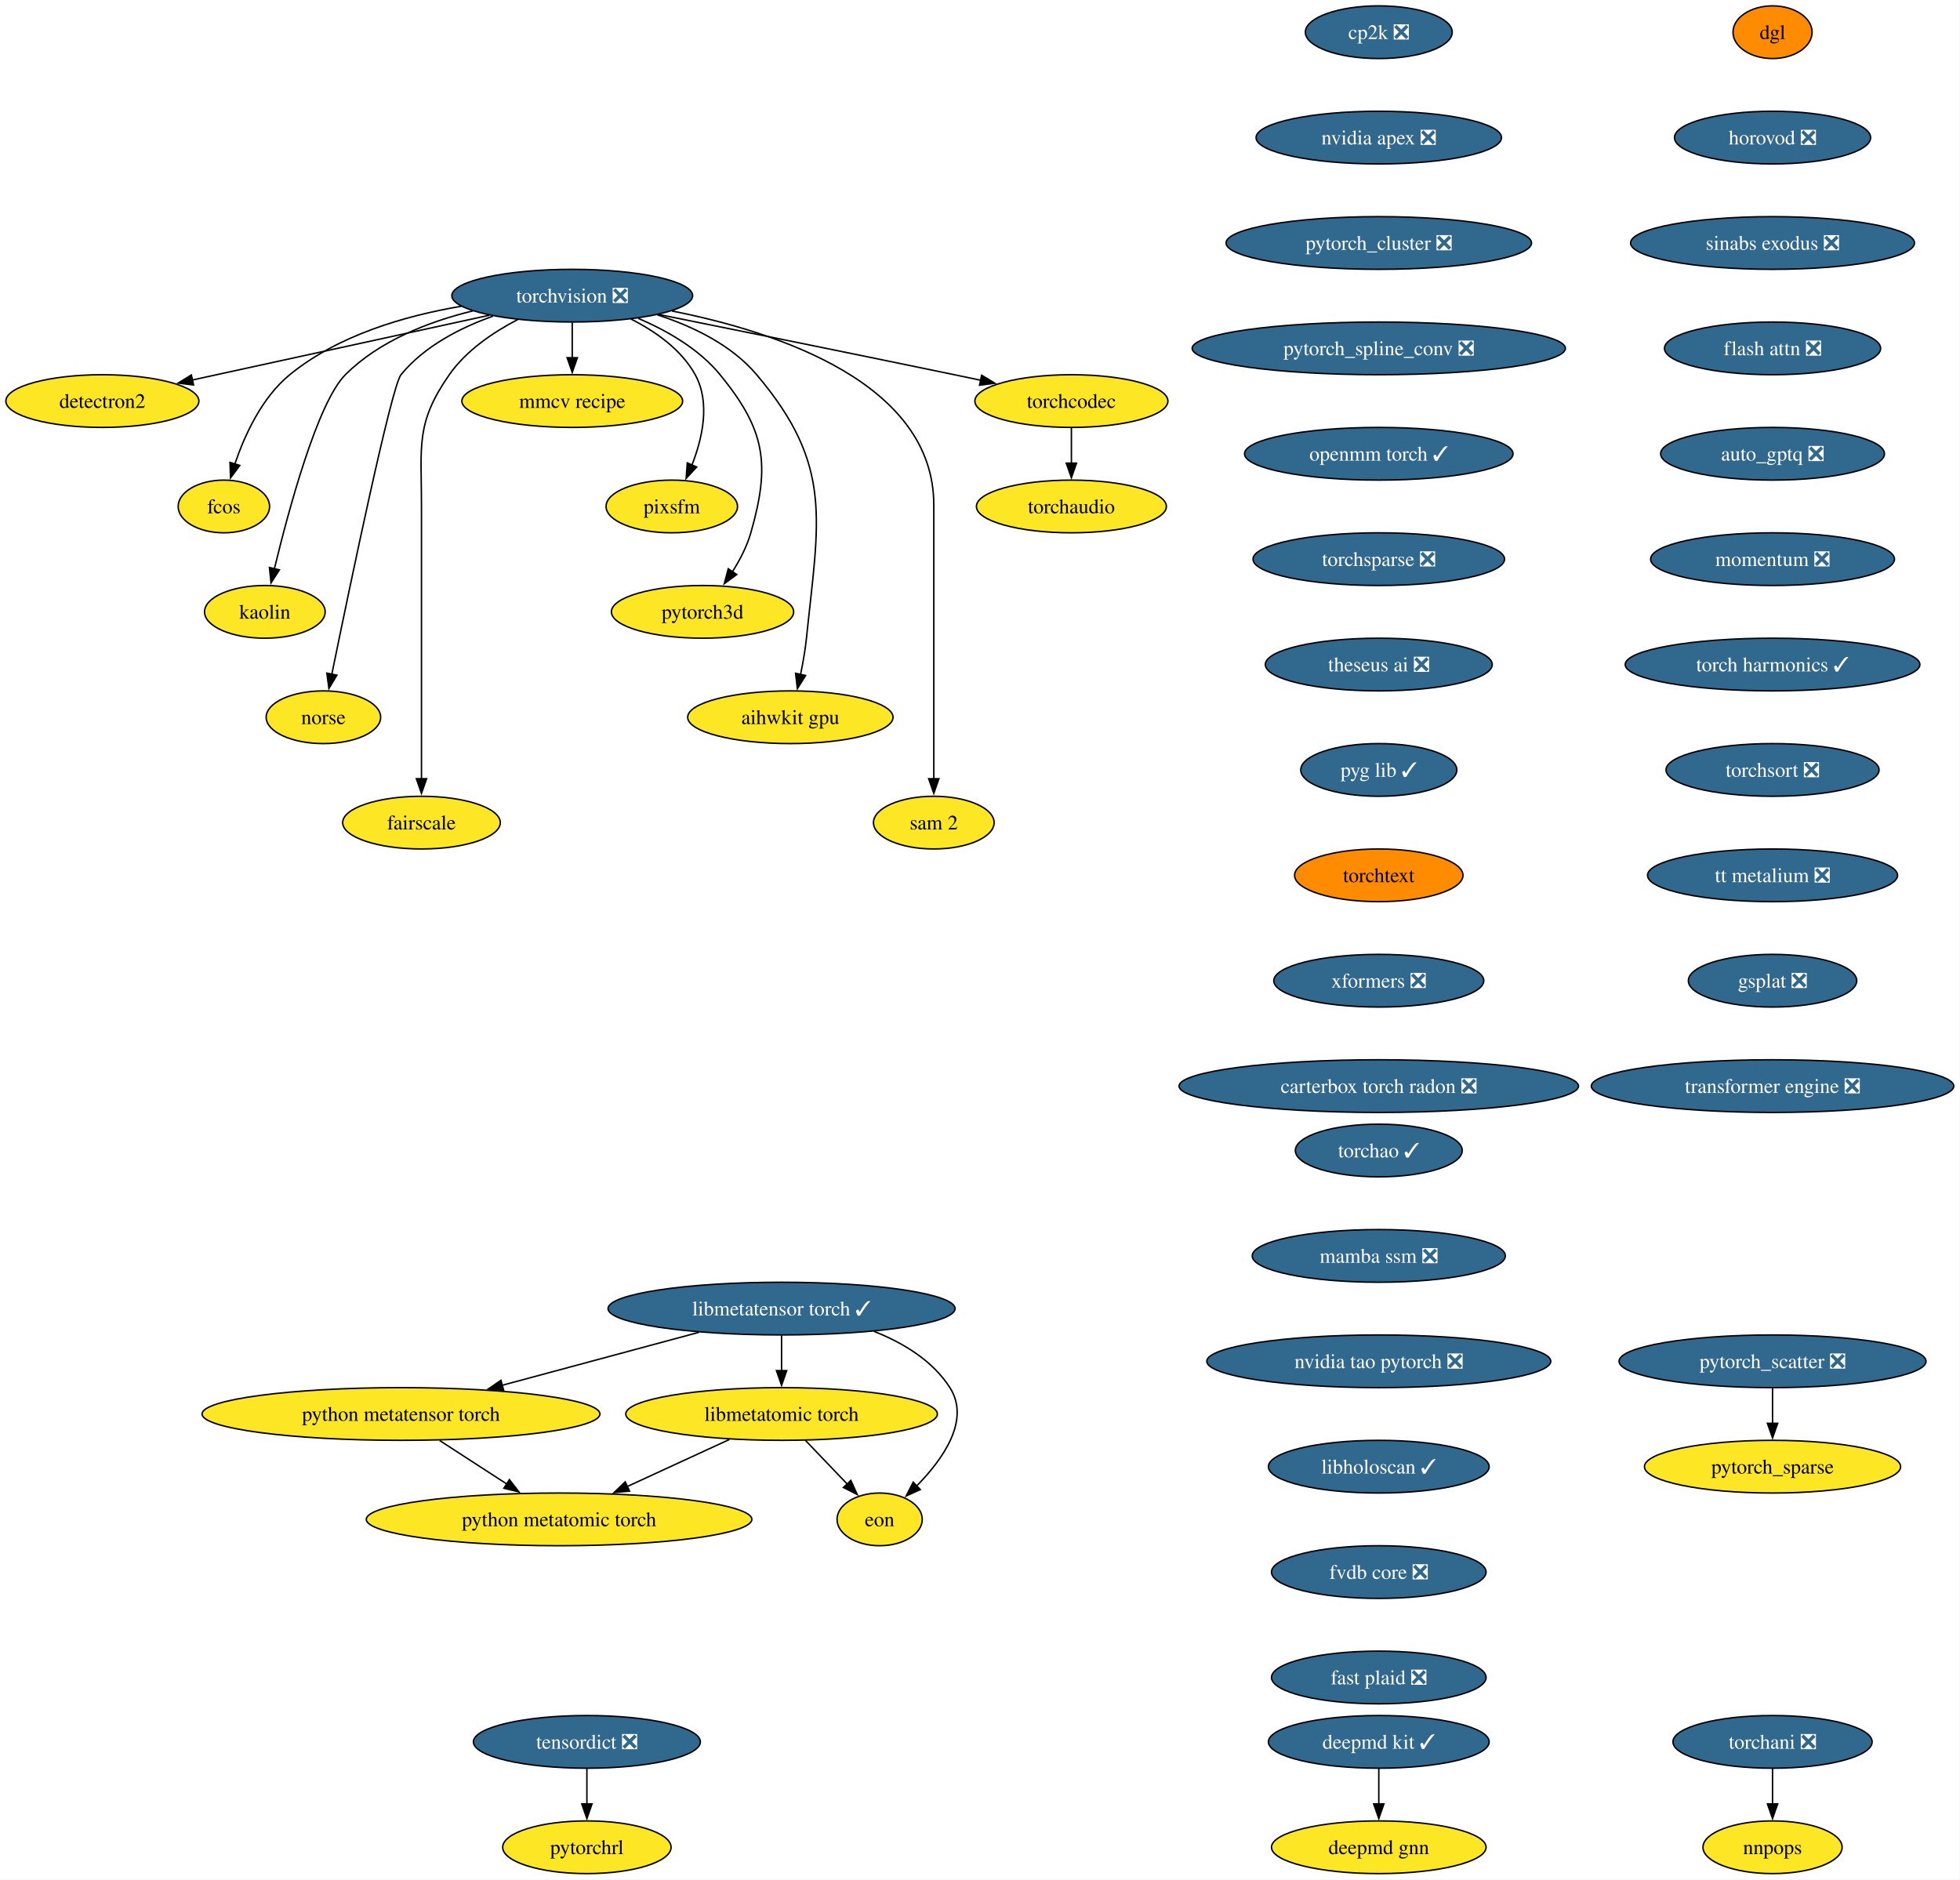
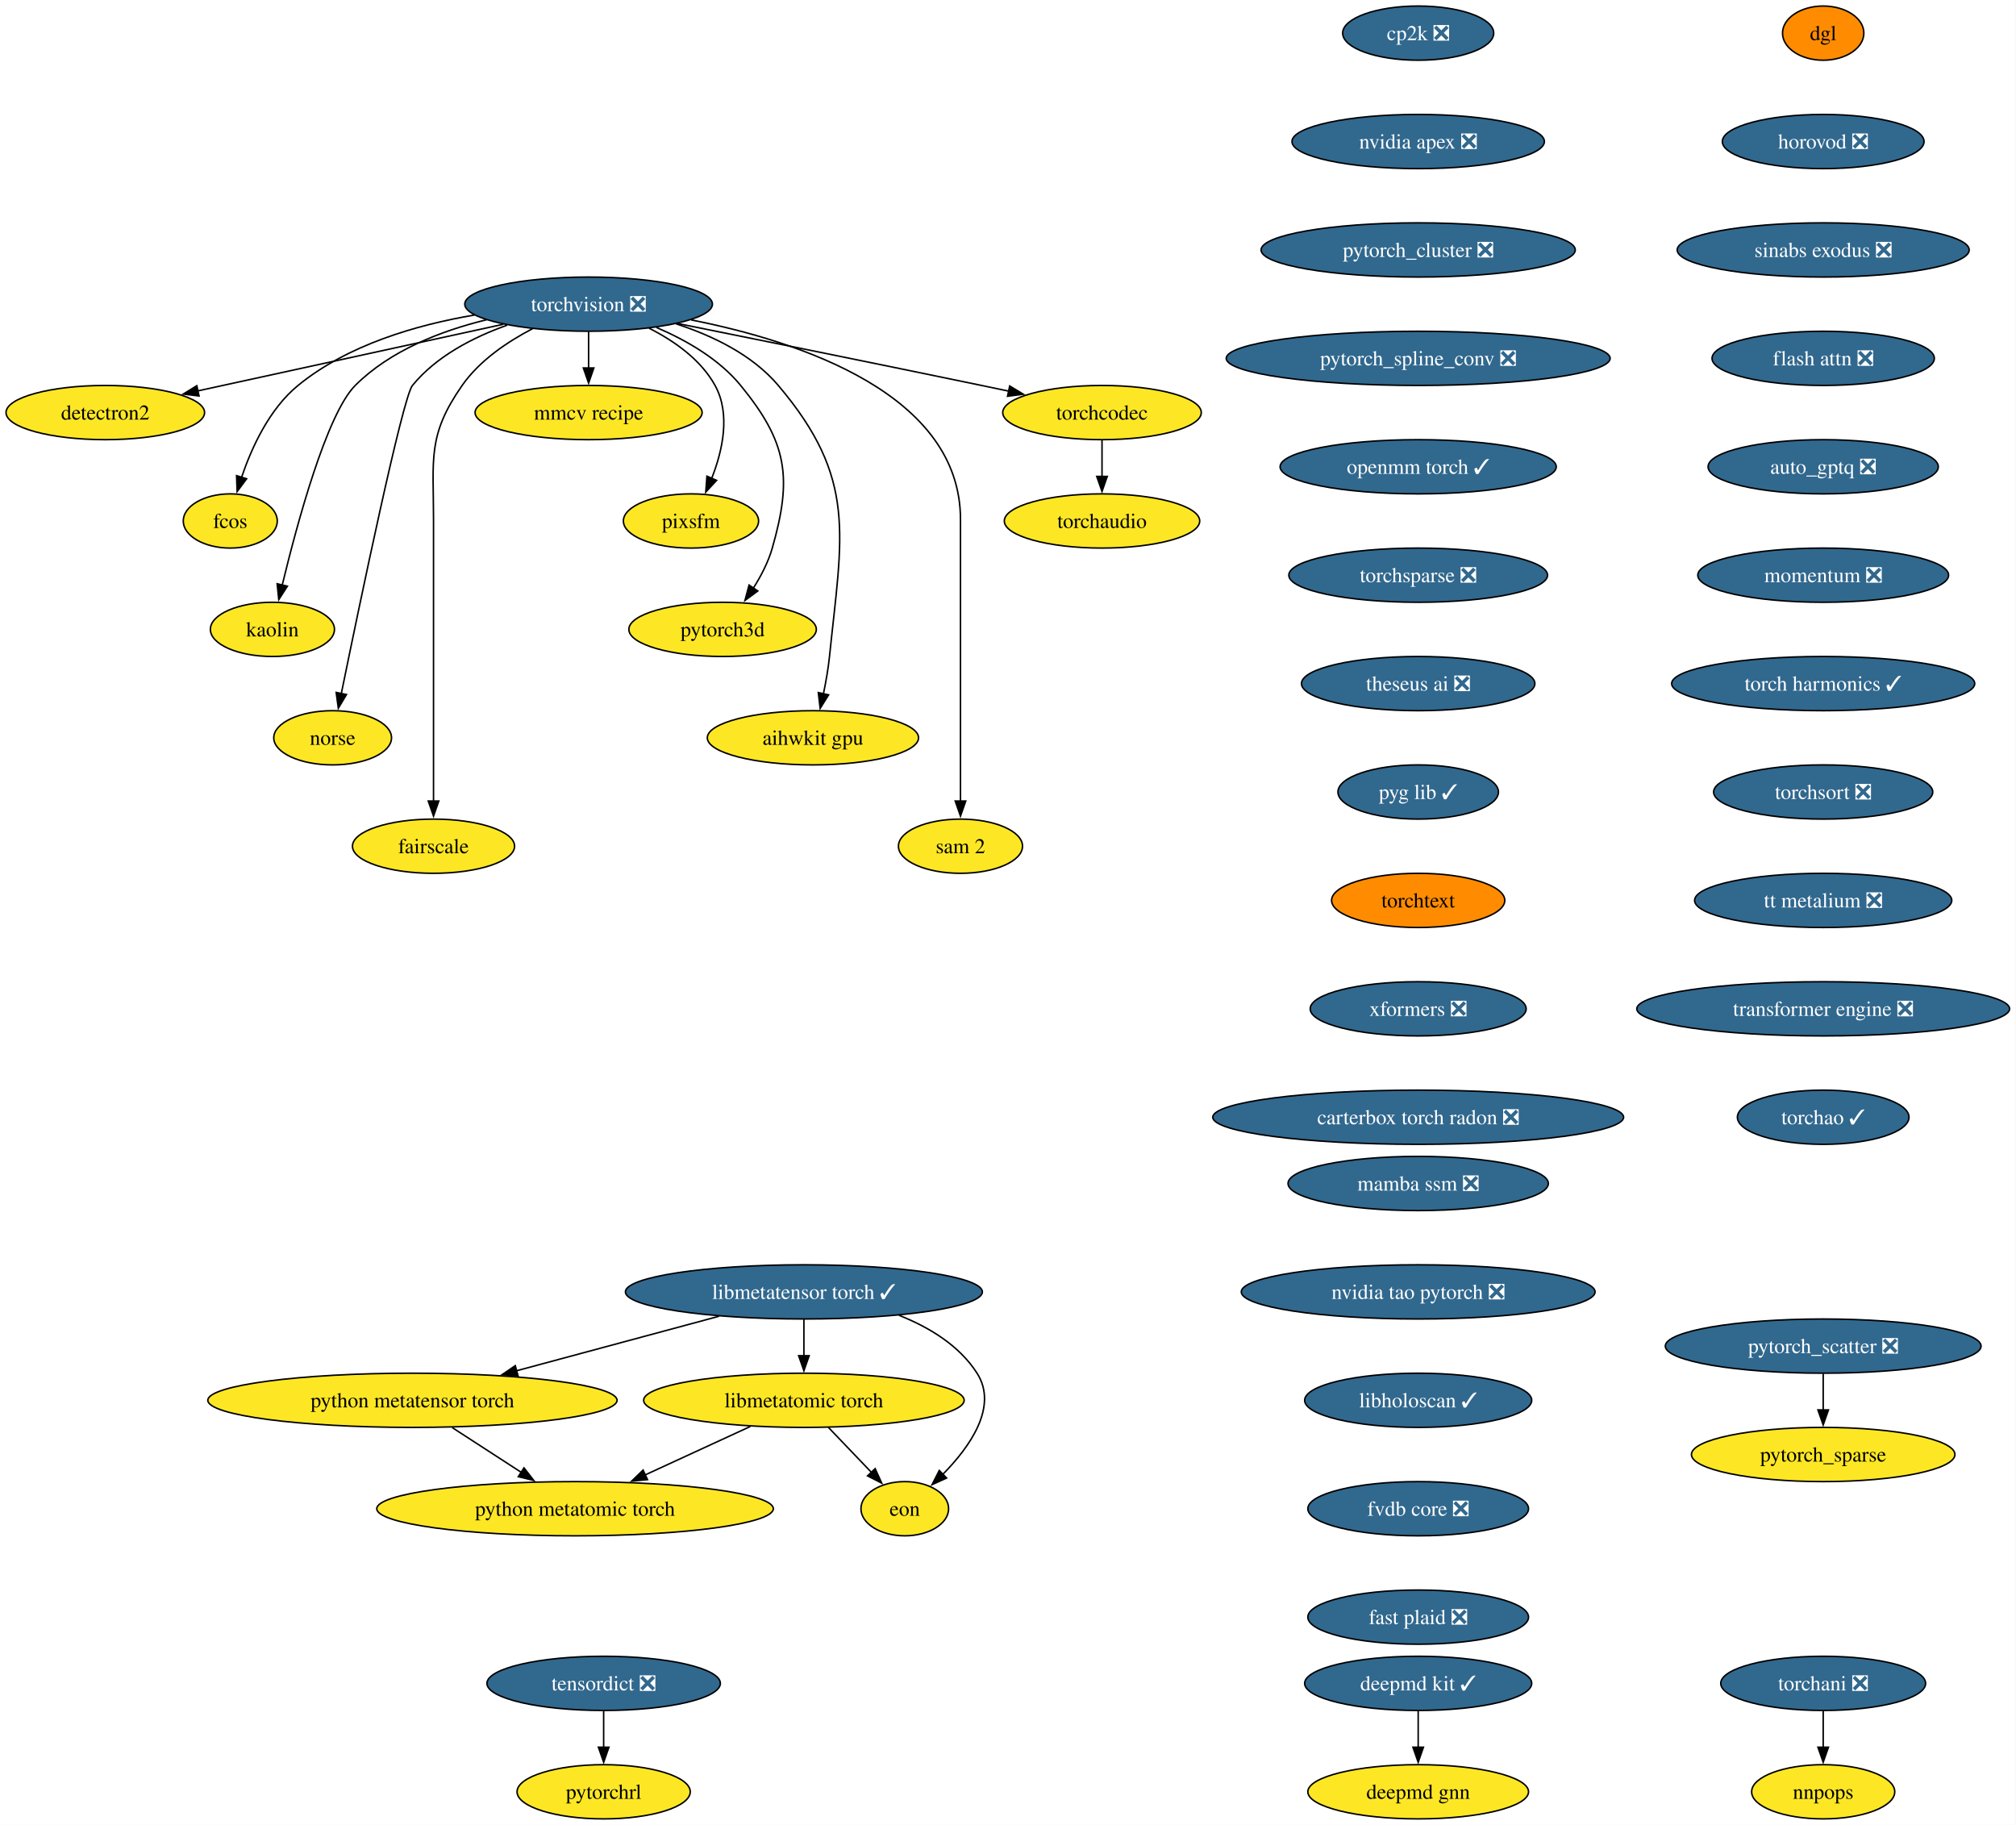
- <svg xmlns="http://www.w3.org/2000/svg" xmlns:xlink="http://www.w3.org/1999/xlink" width="1339pt" height="1284pt" viewBox="0.00 0.00 1339.00 1284.00">
-   <g id="graph0" class="graph" transform="scale(1 1) rotate(0) translate(4 1280)">
-     <polygon fill="white" stroke="none" points="-4,4 -4,-1280 1334.75,-1280 1334.75,4 -4,4" />
+ <svg xmlns="http://www.w3.org/2000/svg" xmlns:xlink="http://www.w3.org/1999/xlink" width="1339pt" height="1212pt" viewBox="0.00 0.00 1339.00 1212.00">
+   <g id="graph0" class="graph" transform="scale(1 1) rotate(0) translate(4 1208)">
+     <polygon fill="white" stroke="none" points="-4,4 -4,-1208 1334.75,-1208 1334.75,4 -4,4" />
    <g id="node1" class="node">
      <g id="a_node1">
        <a xlink:href="https://github.com/conda-forge/torchvision-feedstock/pull/157" xlink:title="torchvision ❎">
-           <ellipse fill="#31688e" stroke="black" cx="386.94" cy="-1078" rx="82.25" ry="18" />
-           <text xml:space="preserve" text-anchor="middle" x="386.94" y="-1073.33" font-family="Times,serif" font-size="14.00" fill="white">torchvision ❎</text>
+           <ellipse fill="#31688e" stroke="black" cx="386.94" cy="-1006" rx="82.25" ry="18" />
+           <text xml:space="preserve" text-anchor="middle" x="386.94" y="-1001.33" font-family="Times,serif" font-size="14.00" fill="white">torchvision ❎</text>
        </a>
      </g>
    </g>
    <g id="node2" class="node">
      <g id="a_node2">
        <a xlink:href="https://github.com/conda-forge/detectron2-feedstock" xlink:title="detectron2">
-           <ellipse fill="#fde725" stroke="black" cx="65.94" cy="-1006" rx="65.94" ry="18" />
-           <text xml:space="preserve" text-anchor="middle" x="65.94" y="-1001.33" font-family="Times,serif" font-size="14.00">detectron2</text>
+           <ellipse fill="#fde725" stroke="black" cx="65.94" cy="-934" rx="65.94" ry="18" />
+           <text xml:space="preserve" text-anchor="middle" x="65.94" y="-929.33" font-family="Times,serif" font-size="14.00">detectron2</text>
        </a>
      </g>
    </g>
    <g id="edge1" class="edge">
-       <path fill="none" stroke="black" d="M330.29,-1064.65C273.31,-1052.22 185.72,-1033.12 127.16,-1020.35" />
-       <polygon fill="black" stroke="black" points="128.21,-1017 117.7,-1018.29 126.72,-1023.84 128.21,-1017" />
+       <path fill="none" stroke="black" d="M330.29,-992.65C273.31,-980.22 185.72,-961.12 127.16,-948.35" />
+       <polygon fill="black" stroke="black" points="128.21,-945 117.7,-946.29 126.72,-951.84 128.21,-945" />
    </g>
    <g id="node3" class="node">
      <g id="a_node3">
        <a xlink:href="https://github.com/conda-forge/fcos-feedstock" xlink:title="fcos">
-           <ellipse fill="#fde725" stroke="black" cx="148.94" cy="-934" rx="31.22" ry="18" />
-           <text xml:space="preserve" text-anchor="middle" x="148.94" y="-929.33" font-family="Times,serif" font-size="14.00">fcos</text>
+           <ellipse fill="#fde725" stroke="black" cx="148.94" cy="-862" rx="31.22" ry="18" />
+           <text xml:space="preserve" text-anchor="middle" x="148.94" y="-857.33" font-family="Times,serif" font-size="14.00">fcos</text>
        </a>
      </g>
    </g>
    <g id="edge2" class="edge">
-       <path fill="none" stroke="black" d="M311.11,-1070.77C272.5,-1064.23 226.89,-1050.94 193.94,-1024 174.89,-1008.43 163.12,-982.72 156.42,-962.93" />
-       <polygon fill="black" stroke="black" points="159.81,-962.03 153.5,-953.52 153.13,-964.11 159.81,-962.03" />
+       <path fill="none" stroke="black" d="M311.11,-998.77C272.5,-992.23 226.89,-978.94 193.94,-952 174.89,-936.43 163.12,-910.72 156.42,-890.93" />
+       <polygon fill="black" stroke="black" points="159.81,-890.03 153.5,-881.52 153.13,-892.11 159.81,-890.03" />
    </g>
    <g id="node4" class="node">
      <g id="a_node4">
        <a xlink:href="https://github.com/conda-forge/kaolin-feedstock" xlink:title="kaolin">
-           <ellipse fill="#fde725" stroke="black" cx="176.94" cy="-862" rx="41.21" ry="18" />
-           <text xml:space="preserve" text-anchor="middle" x="176.94" y="-857.33" font-family="Times,serif" font-size="14.00">kaolin</text>
+           <ellipse fill="#fde725" stroke="black" cx="176.94" cy="-790" rx="41.21" ry="18" />
+           <text xml:space="preserve" text-anchor="middle" x="176.94" y="-785.33" font-family="Times,serif" font-size="14.00">kaolin</text>
        </a>
      </g>
    </g>
    <g id="edge3" class="edge">
-       <path fill="none" stroke="black" d="M319.11,-1067.62C288.98,-1060.29 255.16,-1047.23 231.94,-1024 213.03,-1005.08 193.34,-932.34 183.45,-891.41" />
-       <polygon fill="black" stroke="black" points="186.88,-890.69 181.16,-881.77 180.07,-892.31 186.88,-890.69" />
+       <path fill="none" stroke="black" d="M319.11,-995.62C288.98,-988.29 255.16,-975.23 231.94,-952 213.03,-933.08 193.34,-860.34 183.45,-819.41" />
+       <polygon fill="black" stroke="black" points="186.88,-818.69 181.16,-809.77 180.07,-820.31 186.88,-818.69" />
    </g>
    <g id="node5" class="node">
      <g id="a_node5">
        <a xlink:href="https://github.com/conda-forge/norse-feedstock" xlink:title="norse">
-           <ellipse fill="#fde725" stroke="black" cx="216.94" cy="-790" rx="39.11" ry="18" />
-           <text xml:space="preserve" text-anchor="middle" x="216.94" y="-785.33" font-family="Times,serif" font-size="14.00">norse</text>
+           <ellipse fill="#fde725" stroke="black" cx="216.94" cy="-718" rx="39.11" ry="18" />
+           <text xml:space="preserve" text-anchor="middle" x="216.94" y="-713.33" font-family="Times,serif" font-size="14.00">norse</text>
        </a>
      </g>
    </g>
    <g id="edge4" class="edge">
-       <path fill="none" stroke="black" d="M332.82,-1064.03C310.32,-1056.02 285.8,-1043.43 269.94,-1024 263.41,-1016 234.94,-879.35 222.64,-819.12" />
-       <polygon fill="black" stroke="black" points="226.13,-818.74 220.71,-809.64 219.28,-820.14 226.13,-818.74" />
+       <path fill="none" stroke="black" d="M332.82,-992.03C310.32,-984.02 285.8,-971.43 269.94,-952 263.41,-944 234.94,-807.35 222.64,-747.12" />
+       <polygon fill="black" stroke="black" points="226.13,-746.74 220.71,-737.64 219.28,-748.14 226.13,-746.74" />
    </g>
    <g id="node6" class="node">
      <g id="a_node6">
        <a xlink:href="https://github.com/conda-forge/fairscale-feedstock" xlink:title="fairscale">
-           <ellipse fill="#fde725" stroke="black" cx="283.94" cy="-718" rx="53.84" ry="18" />
-           <text xml:space="preserve" text-anchor="middle" x="283.94" y="-713.33" font-family="Times,serif" font-size="14.00">fairscale</text>
+           <ellipse fill="#fde725" stroke="black" cx="283.94" cy="-646" rx="53.84" ry="18" />
+           <text xml:space="preserve" text-anchor="middle" x="283.94" y="-641.33" font-family="Times,serif" font-size="14.00">fairscale</text>
        </a>
      </g>
    </g>
    <g id="edge5" class="edge">
-       <path fill="none" stroke="black" d="M349.75,-1061.73C333.02,-1053.04 314.48,-1040.55 302.94,-1024 279.8,-990.83 283.94,-975.45 283.94,-935 283.94,-935 283.94,-935 283.94,-861 283.94,-821.74 283.94,-776.38 283.94,-747.69" />
-       <polygon fill="black" stroke="black" points="287.44,-748 283.94,-738 280.44,-748 287.44,-748" />
+       <path fill="none" stroke="black" d="M349.75,-989.73C333.02,-981.04 314.48,-968.55 302.94,-952 279.8,-918.83 283.94,-903.45 283.94,-863 283.94,-863 283.94,-863 283.94,-789 283.94,-749.74 283.94,-704.38 283.94,-675.69" />
+       <polygon fill="black" stroke="black" points="287.44,-676 283.94,-666 280.44,-676 287.44,-676" />
    </g>
    <g id="node7" class="node">
      <g id="a_node7">
        <a xlink:href="https://github.com/conda-forge/mmcv-recipe-feedstock" xlink:title="mmcv recipe">
-           <ellipse fill="#fde725" stroke="black" cx="386.94" cy="-1006" rx="75.41" ry="18" />
-           <text xml:space="preserve" text-anchor="middle" x="386.94" y="-1001.33" font-family="Times,serif" font-size="14.00">mmcv recipe</text>
+           <ellipse fill="#fde725" stroke="black" cx="386.94" cy="-934" rx="75.41" ry="18" />
+           <text xml:space="preserve" text-anchor="middle" x="386.94" y="-929.33" font-family="Times,serif" font-size="14.00">mmcv recipe</text>
        </a>
      </g>
    </g>
    <g id="edge6" class="edge">
-       <path fill="none" stroke="black" d="M386.94,-1059.7C386.94,-1052.41 386.94,-1043.73 386.94,-1035.54" />
-       <polygon fill="black" stroke="black" points="390.44,-1035.62 386.94,-1025.62 383.44,-1035.62 390.44,-1035.62" />
+       <path fill="none" stroke="black" d="M386.94,-987.7C386.94,-980.41 386.94,-971.73 386.94,-963.54" />
+       <polygon fill="black" stroke="black" points="390.44,-963.62 386.94,-953.62 383.44,-963.62 390.44,-963.62" />
    </g>
    <g id="node8" class="node">
      <g id="a_node8">
        <a xlink:href="https://github.com/conda-forge/pixsfm-feedstock" xlink:title="pixsfm">
-           <ellipse fill="#fde725" stroke="black" cx="454.94" cy="-934" rx="44.9" ry="18" />
-           <text xml:space="preserve" text-anchor="middle" x="454.94" y="-929.33" font-family="Times,serif" font-size="14.00">pixsfm</text>
+           <ellipse fill="#fde725" stroke="black" cx="454.94" cy="-862" rx="44.9" ry="18" />
+           <text xml:space="preserve" text-anchor="middle" x="454.94" y="-857.33" font-family="Times,serif" font-size="14.00">pixsfm</text>
        </a>
      </g>
    </g>
    <g id="edge7" class="edge">
-       <path fill="none" stroke="black" d="M427.04,-1062.06C443.75,-1053.61 461.45,-1041.21 470.94,-1024 481.41,-1005.01 475.92,-980.61 468.65,-962.16" />
-       <polygon fill="black" stroke="black" points="471.95,-960.96 464.75,-953.19 465.53,-963.76 471.95,-960.96" />
+       <path fill="none" stroke="black" d="M427.04,-990.06C443.75,-981.61 461.45,-969.21 470.94,-952 481.41,-933.01 475.92,-908.61 468.65,-890.16" />
+       <polygon fill="black" stroke="black" points="471.95,-888.96 464.75,-881.19 465.53,-891.76 471.95,-888.96" />
    </g>
    <g id="node9" class="node">
      <g id="a_node9">
        <a xlink:href="https://github.com/conda-forge/pytorch3d-feedstock" xlink:title="pytorch3d">
-           <ellipse fill="#fde725" stroke="black" cx="475.94" cy="-862" rx="62.26" ry="18" />
-           <text xml:space="preserve" text-anchor="middle" x="475.94" y="-857.33" font-family="Times,serif" font-size="14.00">pytorch3d</text>
+           <ellipse fill="#fde725" stroke="black" cx="475.94" cy="-790" rx="62.26" ry="18" />
+           <text xml:space="preserve" text-anchor="middle" x="475.94" y="-785.33" font-family="Times,serif" font-size="14.00">pytorch3d</text>
        </a>
      </g>
    </g>
    <g id="edge8" class="edge">
-       <path fill="none" stroke="black" d="M431.98,-1062.52C451.67,-1054.11 473.52,-1041.63 487.94,-1024 518.9,-986.15 522.38,-963.02 508.94,-916 506.27,-906.66 501.43,-897.37 496.26,-889.24" />
-       <polygon fill="black" stroke="black" points="499.31,-887.49 490.78,-881.21 493.53,-891.44 499.31,-887.49" />
+       <path fill="none" stroke="black" d="M431.98,-990.52C451.67,-982.11 473.52,-969.63 487.94,-952 518.9,-914.15 522.38,-891.02 508.94,-844 506.27,-834.66 501.43,-825.37 496.26,-817.24" />
+       <polygon fill="black" stroke="black" points="499.31,-815.49 490.78,-809.21 493.53,-819.44 499.31,-815.49" />
    </g>
    <g id="node10" class="node">
      <g id="a_node10">
        <a xlink:href="https://github.com/conda-forge/aihwkit-gpu-feedstock" xlink:title="aihwkit gpu">
-           <ellipse fill="#fde725" stroke="black" cx="535.94" cy="-790" rx="70.15" ry="18" />
-           <text xml:space="preserve" text-anchor="middle" x="535.94" y="-785.33" font-family="Times,serif" font-size="14.00">aihwkit gpu</text>
+           <ellipse fill="#fde725" stroke="black" cx="535.94" cy="-718" rx="70.15" ry="18" />
+           <text xml:space="preserve" text-anchor="middle" x="535.94" y="-713.33" font-family="Times,serif" font-size="14.00">aihwkit gpu</text>
        </a>
      </g>
    </g>
    <g id="edge9" class="edge">
-       <path fill="none" stroke="black" d="M445.07,-1064.92C469.27,-1057.08 495.69,-1044.38 512.94,-1024 565.53,-961.85 555.26,-924.99 546.94,-844 546.1,-835.83 544.55,-827.07 542.88,-819.07" />
-       <polygon fill="black" stroke="black" points="546.34,-818.51 540.74,-809.52 539.51,-820.05 546.34,-818.51" />
+       <path fill="none" stroke="black" d="M445.07,-992.92C469.27,-985.08 495.69,-972.38 512.94,-952 565.53,-889.85 555.26,-852.99 546.94,-772 546.1,-763.83 544.55,-755.07 542.88,-747.07" />
+       <polygon fill="black" stroke="black" points="546.34,-746.51 540.74,-737.52 539.51,-748.05 546.34,-746.51" />
    </g>
    <g id="node11" class="node">
      <g id="a_node11">
        <a xlink:href="https://github.com/conda-forge/sam-2-feedstock" xlink:title="sam 2">
-           <ellipse fill="#fde725" stroke="black" cx="633.94" cy="-718" rx="41.21" ry="18" />
-           <text xml:space="preserve" text-anchor="middle" x="633.94" y="-713.33" font-family="Times,serif" font-size="14.00">sam 2</text>
+           <ellipse fill="#fde725" stroke="black" cx="633.94" cy="-646" rx="41.21" ry="18" />
+           <text xml:space="preserve" text-anchor="middle" x="633.94" y="-641.33" font-family="Times,serif" font-size="14.00">sam 2</text>
        </a>
      </g>
    </g>
    <g id="edge10" class="edge">
-       <path fill="none" stroke="black" d="M455.09,-1067.53C528.2,-1053.07 633.94,-1017.85 633.94,-935 633.94,-935 633.94,-935 633.94,-861 633.94,-821.74 633.94,-776.38 633.94,-747.69" />
-       <polygon fill="black" stroke="black" points="637.44,-748 633.94,-738 630.44,-748 637.44,-748" />
+       <path fill="none" stroke="black" d="M455.09,-995.53C528.2,-981.07 633.94,-945.85 633.94,-863 633.94,-863 633.94,-863 633.94,-789 633.94,-749.74 633.94,-704.38 633.94,-675.69" />
+       <polygon fill="black" stroke="black" points="637.44,-676 633.94,-666 630.44,-676 637.44,-676" />
    </g>
    <g id="node12" class="node">
      <g id="a_node12">
        <a xlink:href="https://github.com/conda-forge/torchcodec-feedstock" xlink:title="torchcodec">
-           <ellipse fill="#fde725" stroke="black" cx="727.94" cy="-1006" rx="65.94" ry="18" />
-           <text xml:space="preserve" text-anchor="middle" x="727.94" y="-1001.33" font-family="Times,serif" font-size="14.00">torchcodec</text>
+           <ellipse fill="#fde725" stroke="black" cx="727.94" cy="-934" rx="65.94" ry="18" />
+           <text xml:space="preserve" text-anchor="middle" x="727.94" y="-929.33" font-family="Times,serif" font-size="14.00">torchcodec</text>
        </a>
      </g>
    </g>
    <g id="edge11" class="edge">
-       <path fill="none" stroke="black" d="M446.06,-1065.15C498.98,-1054.51 578.68,-1038.39 647.94,-1024 653.85,-1022.77 660,-1021.48 666.15,-1020.19" />
-       <polygon fill="black" stroke="black" points="666.63,-1023.66 675.69,-1018.17 665.18,-1016.82 666.63,-1023.66" />
+       <path fill="none" stroke="black" d="M446.06,-993.15C498.98,-982.51 578.68,-966.39 647.94,-952 653.85,-950.77 660,-949.48 666.15,-948.19" />
+       <polygon fill="black" stroke="black" points="666.63,-951.66 675.69,-946.17 665.18,-944.82 666.63,-951.66" />
    </g>
    <g id="node13" class="node">
      <g id="a_node13">
        <a xlink:href="https://github.com/conda-forge/torchaudio-feedstock" xlink:title="torchaudio">
-           <ellipse fill="#fde725" stroke="black" cx="727.94" cy="-934" rx="64.89" ry="18" />
-           <text xml:space="preserve" text-anchor="middle" x="727.94" y="-929.33" font-family="Times,serif" font-size="14.00">torchaudio</text>
+           <ellipse fill="#fde725" stroke="black" cx="727.94" cy="-862" rx="64.89" ry="18" />
+           <text xml:space="preserve" text-anchor="middle" x="727.94" y="-857.33" font-family="Times,serif" font-size="14.00">torchaudio</text>
        </a>
      </g>
    </g>
    <g id="edge12" class="edge">
-       <path fill="none" stroke="black" d="M727.94,-987.7C727.94,-980.41 727.94,-971.73 727.94,-963.54" />
-       <polygon fill="black" stroke="black" points="731.44,-963.62 727.94,-953.62 724.44,-963.62 731.44,-963.62" />
+       <path fill="none" stroke="black" d="M727.94,-915.7C727.94,-908.41 727.94,-899.73 727.94,-891.54" />
+       <polygon fill="black" stroke="black" points="731.44,-891.62 727.94,-881.62 724.44,-891.62 731.44,-891.62" />
    </g>
    <g id="node14" class="node">
      <g id="a_node14">
        <a xlink:href="https://github.com/conda-forge/cp2k-feedstock/pull/73" xlink:title="cp2k ❎">
-           <ellipse fill="#31688e" stroke="black" cx="937.94" cy="-1258" rx="50.16" ry="18" />
-           <text xml:space="preserve" text-anchor="middle" x="937.94" y="-1253.33" font-family="Times,serif" font-size="14.00" fill="white">cp2k ❎</text>
+           <ellipse fill="#31688e" stroke="black" cx="937.94" cy="-1186" rx="50.16" ry="18" />
+           <text xml:space="preserve" text-anchor="middle" x="937.94" y="-1181.33" font-family="Times,serif" font-size="14.00" fill="white">cp2k ❎</text>
        </a>
      </g>
    </g>
    <g id="node15" class="node">
      <g id="a_node15">
        <a xlink:href="https://github.com/conda-forge/nvidia-apex-feedstock/pull/67" xlink:title="nvidia apex ❎">
-           <ellipse fill="#31688e" stroke="black" cx="937.94" cy="-1186" rx="83.83" ry="18" />
-           <text xml:space="preserve" text-anchor="middle" x="937.94" y="-1181.33" font-family="Times,serif" font-size="14.00" fill="white">nvidia apex ❎</text>
+           <ellipse fill="#31688e" stroke="black" cx="937.94" cy="-1114" rx="83.83" ry="18" />
+           <text xml:space="preserve" text-anchor="middle" x="937.94" y="-1109.33" font-family="Times,serif" font-size="14.00" fill="white">nvidia apex ❎</text>
        </a>
      </g>
    </g>
    <g id="node18" class="node">
      <g id="a_node18">
        <a xlink:href="https://github.com/conda-forge/pytorch_cluster-feedstock/pull/68" xlink:title="pytorch_cluster ❎">
-           <ellipse fill="#31688e" stroke="black" cx="937.94" cy="-1114" rx="104.35" ry="18" />
-           <text xml:space="preserve" text-anchor="middle" x="937.94" y="-1109.33" font-family="Times,serif" font-size="14.00" fill="white">pytorch_cluster ❎</text>
+           <ellipse fill="#31688e" stroke="black" cx="937.94" cy="-1042" rx="104.35" ry="18" />
+           <text xml:space="preserve" text-anchor="middle" x="937.94" y="-1037.33" font-family="Times,serif" font-size="14.00" fill="white">pytorch_cluster ❎</text>
        </a>
      </g>
    </g>
    <g id="node16" class="node">
      <g id="a_node16">
        <a xlink:href="https://github.com/conda-forge/deepmd-kit-feedstock/pull/130" xlink:title="deepmd kit ✓">
          <ellipse fill="#31688e" stroke="black" cx="937.94" cy="-90" rx="75.41" ry="18" />
          <text xml:space="preserve" text-anchor="middle" x="937.94" y="-85.33" font-family="Times,serif" font-size="14.00" fill="white">deepmd kit ✓</text>
        </a>
      </g>
    </g>
    <g id="node17" class="node">
      <g id="a_node17">
        <a xlink:href="https://github.com/conda-forge/deepmd-gnn-feedstock" xlink:title="deepmd gnn">
          <ellipse fill="#fde725" stroke="black" cx="937.94" cy="-18" rx="73.3" ry="18" />
          <text xml:space="preserve" text-anchor="middle" x="937.94" y="-13.32" font-family="Times,serif" font-size="14.00">deepmd gnn</text>
        </a>
      </g>
    </g>
    <g id="edge14" class="edge">
      <path fill="none" stroke="black" d="M937.94,-71.7C937.94,-64.41 937.94,-55.73 937.94,-47.54" />
      <polygon fill="black" stroke="black" points="941.44,-47.62 937.94,-37.62 934.44,-47.62 941.44,-47.62" />
    </g>
    <g id="node19" class="node">
      <g id="a_node19">
        <a xlink:href="https://github.com/conda-forge/pytorch_spline_conv-feedstock/pull/50" xlink:title="pytorch_spline_conv ❎">
-           <ellipse fill="#31688e" stroke="black" cx="937.94" cy="-1042" rx="127.49" ry="18" />
-           <text xml:space="preserve" text-anchor="middle" x="937.94" y="-1037.33" font-family="Times,serif" font-size="14.00" fill="white">pytorch_spline_conv ❎</text>
+           <ellipse fill="#31688e" stroke="black" cx="937.94" cy="-970" rx="127.49" ry="18" />
+           <text xml:space="preserve" text-anchor="middle" x="937.94" y="-965.33" font-family="Times,serif" font-size="14.00" fill="white">pytorch_spline_conv ❎</text>
        </a>
      </g>
    </g>
    <g id="node22" class="node">
      <g id="a_node22">
        <a xlink:href="https://github.com/conda-forge/openmm-torch-feedstock/pull/75" xlink:title="openmm torch ✓">
-           <ellipse fill="#31688e" stroke="black" cx="937.94" cy="-970" rx="91.72" ry="18" />
-           <text xml:space="preserve" text-anchor="middle" x="937.94" y="-965.33" font-family="Times,serif" font-size="14.00" fill="white">openmm torch ✓</text>
+           <ellipse fill="#31688e" stroke="black" cx="937.94" cy="-898" rx="91.72" ry="18" />
+           <text xml:space="preserve" text-anchor="middle" x="937.94" y="-893.33" font-family="Times,serif" font-size="14.00" fill="white">openmm torch ✓</text>
        </a>
      </g>
    </g>
    <g id="node20" class="node">
      <g id="a_node20">
        <a xlink:href="https://github.com/conda-forge/pytorch_scatter-feedstock/pull/87" xlink:title="pytorch_scatter ❎">
-           <ellipse fill="#31688e" stroke="black" cx="1206.94" cy="-350" rx="104.87" ry="18" />
-           <text xml:space="preserve" text-anchor="middle" x="1206.94" y="-345.32" font-family="Times,serif" font-size="14.00" fill="white">pytorch_scatter ❎</text>
+           <ellipse fill="#31688e" stroke="black" cx="1206.94" cy="-314" rx="104.87" ry="18" />
+           <text xml:space="preserve" text-anchor="middle" x="1206.94" y="-309.32" font-family="Times,serif" font-size="14.00" fill="white">pytorch_scatter ❎</text>
        </a>
      </g>
    </g>
    <g id="node21" class="node">
      <g id="a_node21">
        <a xlink:href="https://github.com/conda-forge/pytorch_sparse-feedstock" xlink:title="pytorch_sparse">
-           <ellipse fill="#fde725" stroke="black" cx="1206.94" cy="-278" rx="87.51" ry="18" />
-           <text xml:space="preserve" text-anchor="middle" x="1206.94" y="-273.32" font-family="Times,serif" font-size="14.00">pytorch_sparse</text>
+           <ellipse fill="#fde725" stroke="black" cx="1206.94" cy="-242" rx="87.51" ry="18" />
+           <text xml:space="preserve" text-anchor="middle" x="1206.94" y="-237.32" font-family="Times,serif" font-size="14.00">pytorch_sparse</text>
        </a>
      </g>
    </g>
    <g id="edge17" class="edge">
-       <path fill="none" stroke="black" d="M1206.94,-331.7C1206.94,-324.41 1206.94,-315.73 1206.94,-307.54" />
-       <polygon fill="black" stroke="black" points="1210.44,-307.62 1206.94,-297.62 1203.44,-307.62 1210.44,-307.62" />
+       <path fill="none" stroke="black" d="M1206.94,-295.7C1206.94,-288.41 1206.94,-279.73 1206.94,-271.54" />
+       <polygon fill="black" stroke="black" points="1210.44,-271.62 1206.94,-261.62 1203.44,-271.62 1210.44,-271.62" />
    </g>
    <g id="node25" class="node">
      <g id="a_node25">
        <a xlink:href="https://github.com/conda-forge/torchsparse-feedstock/pull/47" xlink:title="torchsparse ❎">
-           <ellipse fill="#31688e" stroke="black" cx="937.94" cy="-898" rx="85.93" ry="18" />
-           <text xml:space="preserve" text-anchor="middle" x="937.94" y="-893.33" font-family="Times,serif" font-size="14.00" fill="white">torchsparse ❎</text>
+           <ellipse fill="#31688e" stroke="black" cx="937.94" cy="-826" rx="85.93" ry="18" />
+           <text xml:space="preserve" text-anchor="middle" x="937.94" y="-821.33" font-family="Times,serif" font-size="14.00" fill="white">torchsparse ❎</text>
        </a>
      </g>
    </g>
    <g id="node23" class="node">
      <g id="a_node23">
        <a xlink:href="https://github.com/conda-forge/torchani-feedstock/pull/62" xlink:title="torchani ❎">
          <ellipse fill="#31688e" stroke="black" cx="1206.94" cy="-90" rx="68.04" ry="18" />
          <text xml:space="preserve" text-anchor="middle" x="1206.94" y="-85.33" font-family="Times,serif" font-size="14.00" fill="white">torchani ❎</text>
        </a>
      </g>
    </g>
    <g id="node24" class="node">
      <g id="a_node24">
        <a xlink:href="https://github.com/conda-forge/nnpops-feedstock" xlink:title="nnpops">
          <ellipse fill="#fde725" stroke="black" cx="1206.94" cy="-18" rx="47.53" ry="18" />
          <text xml:space="preserve" text-anchor="middle" x="1206.94" y="-13.32" font-family="Times,serif" font-size="14.00">nnpops</text>
        </a>
      </g>
    </g>
    <g id="edge19" class="edge">
      <path fill="none" stroke="black" d="M1206.94,-71.7C1206.94,-64.41 1206.94,-55.73 1206.94,-47.54" />
      <polygon fill="black" stroke="black" points="1210.44,-47.62 1206.94,-37.62 1203.44,-47.62 1210.44,-47.62" />
    </g>
    <g id="node26" class="node">
      <g id="a_node26">
        <a xlink:href="https://github.com/conda-forge/theseus-ai-feedstock/pull/34" xlink:title="theseus ai ❎">
-           <ellipse fill="#31688e" stroke="black" cx="937.94" cy="-826" rx="77.52" ry="18" />
-           <text xml:space="preserve" text-anchor="middle" x="937.94" y="-821.33" font-family="Times,serif" font-size="14.00" fill="white">theseus ai ❎</text>
+           <ellipse fill="#31688e" stroke="black" cx="937.94" cy="-754" rx="77.52" ry="18" />
+           <text xml:space="preserve" text-anchor="middle" x="937.94" y="-749.33" font-family="Times,serif" font-size="14.00" fill="white">theseus ai ❎</text>
        </a>
      </g>
    </g>
    <g id="node27" class="node">
      <g id="a_node27">
        <a xlink:href="https://github.com/conda-forge/pyg-lib-feedstock/pull/50" xlink:title="pyg lib ✓">
-           <ellipse fill="#31688e" stroke="black" cx="937.94" cy="-754" rx="53.31" ry="18" />
-           <text xml:space="preserve" text-anchor="middle" x="937.94" y="-749.33" font-family="Times,serif" font-size="14.00" fill="white">pyg lib ✓</text>
+           <ellipse fill="#31688e" stroke="black" cx="937.94" cy="-682" rx="53.31" ry="18" />
+           <text xml:space="preserve" text-anchor="middle" x="937.94" y="-677.33" font-family="Times,serif" font-size="14.00" fill="white">pyg lib ✓</text>
        </a>
      </g>
    </g>
    <g id="node28" class="node">
      <g id="a_node28">
        <a xlink:href="https://github.com/conda-forge/torchtext-feedstock" xlink:title="torchtext">
-           <ellipse fill="#ff8c00" stroke="black" cx="937.94" cy="-682" rx="57.52" ry="18" />
-           <text xml:space="preserve" text-anchor="middle" x="937.94" y="-677.33" font-family="Times,serif" font-size="14.00">torchtext</text>
+           <ellipse fill="#ff8c00" stroke="black" cx="937.94" cy="-610" rx="57.52" ry="18" />
+           <text xml:space="preserve" text-anchor="middle" x="937.94" y="-605.33" font-family="Times,serif" font-size="14.00">torchtext</text>
        </a>
      </g>
    </g>
    <g id="node29" class="node">
      <g id="a_node29">
        <a xlink:href="https://github.com/conda-forge/xformers-feedstock/pull/72" xlink:title="xformers ❎">
-           <ellipse fill="#31688e" stroke="black" cx="937.94" cy="-610" rx="71.73" ry="18" />
-           <text xml:space="preserve" text-anchor="middle" x="937.94" y="-605.33" font-family="Times,serif" font-size="14.00" fill="white">xformers ❎</text>
+           <ellipse fill="#31688e" stroke="black" cx="937.94" cy="-538" rx="71.73" ry="18" />
+           <text xml:space="preserve" text-anchor="middle" x="937.94" y="-533.33" font-family="Times,serif" font-size="14.00" fill="white">xformers ❎</text>
        </a>
      </g>
    </g>
    <g id="node30" class="node">
      <g id="a_node30">
        <a xlink:href="https://github.com/conda-forge/carterbox-torch-radon-feedstock/pull/28" xlink:title="carterbox torch radon ❎">
-           <ellipse fill="#31688e" stroke="black" cx="937.94" cy="-538" rx="136.44" ry="18" />
-           <text xml:space="preserve" text-anchor="middle" x="937.94" y="-533.33" font-family="Times,serif" font-size="14.00" fill="white">carterbox torch radon ❎</text>
+           <ellipse fill="#31688e" stroke="black" cx="937.94" cy="-466" rx="136.44" ry="18" />
+           <text xml:space="preserve" text-anchor="middle" x="937.94" y="-461.32" font-family="Times,serif" font-size="14.00" fill="white">carterbox torch radon ❎</text>
        </a>
      </g>
    </g>
    <g id="node31" class="node">
      <g id="a_node31">
        <a xlink:href="https://github.com/conda-forge/tensordict-feedstock/pull/45" xlink:title="tensordict ❎">
          <ellipse fill="#31688e" stroke="black" cx="396.94" cy="-90" rx="77.52" ry="18" />
          <text xml:space="preserve" text-anchor="middle" x="396.94" y="-85.33" font-family="Times,serif" font-size="14.00" fill="white">tensordict ❎</text>
        </a>
      </g>
    </g>
    <g id="node32" class="node">
      <g id="a_node32">
        <a xlink:href="https://github.com/conda-forge/pytorchrl-feedstock" xlink:title="pytorchrl">
          <ellipse fill="#fde725" stroke="black" cx="396.94" cy="-18" rx="57.52" ry="18" />
          <text xml:space="preserve" text-anchor="middle" x="396.94" y="-13.32" font-family="Times,serif" font-size="14.00">pytorchrl</text>
        </a>
      </g>
    </g>
    <g id="edge26" class="edge">
      <path fill="none" stroke="black" d="M396.94,-71.7C396.94,-64.41 396.94,-55.73 396.94,-47.54" />
      <polygon fill="black" stroke="black" points="400.44,-47.62 396.94,-37.62 393.44,-47.62 400.44,-47.62" />
    </g>
    <g id="node33" class="node">
      <g id="a_node33">
        <a xlink:href="https://github.com/conda-forge/dgl-feedstock" xlink:title="dgl">
-           <ellipse fill="#ff8c00" stroke="black" cx="1206.94" cy="-1258" rx="27.01" ry="18" />
-           <text xml:space="preserve" text-anchor="middle" x="1206.94" y="-1253.33" font-family="Times,serif" font-size="14.00">dgl</text>
+           <ellipse fill="#ff8c00" stroke="black" cx="1206.94" cy="-1186" rx="27.01" ry="18" />
+           <text xml:space="preserve" text-anchor="middle" x="1206.94" y="-1181.33" font-family="Times,serif" font-size="14.00">dgl</text>
        </a>
      </g>
    </g>
    <g id="node34" class="node">
      <g id="a_node34">
        <a xlink:href="https://github.com/conda-forge/horovod-feedstock/pull/45" xlink:title="horovod ❎">
-           <ellipse fill="#31688e" stroke="black" cx="1206.94" cy="-1186" rx="66.99" ry="18" />
-           <text xml:space="preserve" text-anchor="middle" x="1206.94" y="-1181.33" font-family="Times,serif" font-size="14.00" fill="white">horovod ❎</text>
+           <ellipse fill="#31688e" stroke="black" cx="1206.94" cy="-1114" rx="66.99" ry="18" />
+           <text xml:space="preserve" text-anchor="middle" x="1206.94" y="-1109.33" font-family="Times,serif" font-size="14.00" fill="white">horovod ❎</text>
        </a>
      </g>
    </g>
    <g id="node35" class="node">
      <g id="a_node35">
        <a xlink:href="https://github.com/conda-forge/sinabs-exodus-feedstock/pull/26" xlink:title="sinabs exodus ❎">
-           <ellipse fill="#31688e" stroke="black" cx="1206.94" cy="-1114" rx="96.98" ry="18" />
-           <text xml:space="preserve" text-anchor="middle" x="1206.94" y="-1109.33" font-family="Times,serif" font-size="14.00" fill="white">sinabs exodus ❎</text>
+           <ellipse fill="#31688e" stroke="black" cx="1206.94" cy="-1042" rx="96.98" ry="18" />
+           <text xml:space="preserve" text-anchor="middle" x="1206.94" y="-1037.33" font-family="Times,serif" font-size="14.00" fill="white">sinabs exodus ❎</text>
        </a>
      </g>
    </g>
    <g id="node36" class="node">
      <g id="a_node36">
        <a xlink:href="https://github.com/conda-forge/flash-attn-feedstock/pull/47" xlink:title="flash attn ❎">
-           <ellipse fill="#31688e" stroke="black" cx="1206.94" cy="-1042" rx="73.83" ry="18" />
-           <text xml:space="preserve" text-anchor="middle" x="1206.94" y="-1037.33" font-family="Times,serif" font-size="14.00" fill="white">flash attn ❎</text>
+           <ellipse fill="#31688e" stroke="black" cx="1206.94" cy="-970" rx="73.83" ry="18" />
+           <text xml:space="preserve" text-anchor="middle" x="1206.94" y="-965.33" font-family="Times,serif" font-size="14.00" fill="white">flash attn ❎</text>
        </a>
      </g>
    </g>
    <g id="node37" class="node">
      <g id="a_node37">
        <a xlink:href="https://github.com/conda-forge/auto_gptq-feedstock/pull/23" xlink:title="auto_gptq ❎">
-           <ellipse fill="#31688e" stroke="black" cx="1206.94" cy="-970" rx="76.46" ry="18" />
-           <text xml:space="preserve" text-anchor="middle" x="1206.94" y="-965.33" font-family="Times,serif" font-size="14.00" fill="white">auto_gptq ❎</text>
+           <ellipse fill="#31688e" stroke="black" cx="1206.94" cy="-898" rx="76.46" ry="18" />
+           <text xml:space="preserve" text-anchor="middle" x="1206.94" y="-893.33" font-family="Times,serif" font-size="14.00" fill="white">auto_gptq ❎</text>
        </a>
      </g>
    </g>
    <g id="node38" class="node">
      <g id="a_node38">
        <a xlink:href="https://github.com/conda-forge/momentum-feedstock/pull/297" xlink:title="momentum ❎">
-           <ellipse fill="#31688e" stroke="black" cx="1206.94" cy="-898" rx="83.3" ry="18" />
-           <text xml:space="preserve" text-anchor="middle" x="1206.94" y="-893.33" font-family="Times,serif" font-size="14.00" fill="white">momentum ❎</text>
+           <ellipse fill="#31688e" stroke="black" cx="1206.94" cy="-826" rx="83.3" ry="18" />
+           <text xml:space="preserve" text-anchor="middle" x="1206.94" y="-821.33" font-family="Times,serif" font-size="14.00" fill="white">momentum ❎</text>
        </a>
      </g>
    </g>
    <g id="node44" class="node">
      <g id="a_node44">
        <a xlink:href="https://github.com/conda-forge/torch-harmonics-feedstock/pull/26" xlink:title="torch harmonics ✓">
-           <ellipse fill="#31688e" stroke="black" cx="1206.94" cy="-826" rx="100.66" ry="18" />
-           <text xml:space="preserve" text-anchor="middle" x="1206.94" y="-821.33" font-family="Times,serif" font-size="14.00" fill="white">torch harmonics ✓</text>
+           <ellipse fill="#31688e" stroke="black" cx="1206.94" cy="-754" rx="100.66" ry="18" />
+           <text xml:space="preserve" text-anchor="middle" x="1206.94" y="-749.33" font-family="Times,serif" font-size="14.00" fill="white">torch harmonics ✓</text>
        </a>
      </g>
    </g>
    <g id="node39" class="node">
      <g id="a_node39">
        <a xlink:href="https://github.com/conda-forge/libmetatensor-torch-feedstock/pull/39" xlink:title="libmetatensor torch ✓">
-           <ellipse fill="#31688e" stroke="black" cx="529.94" cy="-386" rx="118.55" ry="18" />
-           <text xml:space="preserve" text-anchor="middle" x="529.94" y="-381.32" font-family="Times,serif" font-size="14.00" fill="white">libmetatensor torch ✓</text>
+           <ellipse fill="#31688e" stroke="black" cx="529.94" cy="-350" rx="118.55" ry="18" />
+           <text xml:space="preserve" text-anchor="middle" x="529.94" y="-345.32" font-family="Times,serif" font-size="14.00" fill="white">libmetatensor torch ✓</text>
        </a>
      </g>
    </g>
    <g id="node40" class="node">
      <g id="a_node40">
        <a xlink:href="https://github.com/conda-forge/python-metatensor-torch-feedstock" xlink:title="python metatensor torch">
-           <ellipse fill="#fde725" stroke="black" cx="269.94" cy="-314" rx="135.91" ry="18" />
-           <text xml:space="preserve" text-anchor="middle" x="269.94" y="-309.32" font-family="Times,serif" font-size="14.00">python metatensor torch</text>
+           <ellipse fill="#fde725" stroke="black" cx="269.94" cy="-278" rx="135.91" ry="18" />
+           <text xml:space="preserve" text-anchor="middle" x="269.94" y="-273.32" font-family="Times,serif" font-size="14.00">python metatensor torch</text>
        </a>
      </g>
    </g>
    <g id="edge32" class="edge">
-       <path fill="none" stroke="black" d="M473.52,-369.81C434.04,-359.18 381.05,-344.91 339.03,-333.6" />
-       <polygon fill="black" stroke="black" points="340.07,-330.26 329.51,-331.04 338.25,-337.02 340.07,-330.26" />
+       <path fill="none" stroke="black" d="M473.52,-333.81C434.04,-323.18 381.05,-308.91 339.03,-297.6" />
+       <polygon fill="black" stroke="black" points="340.07,-294.26 329.51,-295.04 338.25,-301.02 340.07,-294.26" />
    </g>
    <g id="node41" class="node">
      <g id="a_node41">
        <a xlink:href="https://github.com/conda-forge/libmetatomic-torch-feedstock" xlink:title="libmetatomic torch">
-           <ellipse fill="#fde725" stroke="black" cx="529.94" cy="-314" rx="106.45" ry="18" />
-           <text xml:space="preserve" text-anchor="middle" x="529.94" y="-309.32" font-family="Times,serif" font-size="14.00">libmetatomic torch</text>
+           <ellipse fill="#fde725" stroke="black" cx="529.94" cy="-278" rx="106.45" ry="18" />
+           <text xml:space="preserve" text-anchor="middle" x="529.94" y="-273.32" font-family="Times,serif" font-size="14.00">libmetatomic torch</text>
        </a>
      </g>
    </g>
    <g id="edge33" class="edge">
-       <path fill="none" stroke="black" d="M529.94,-367.7C529.94,-360.41 529.94,-351.73 529.94,-343.54" />
-       <polygon fill="black" stroke="black" points="533.44,-343.62 529.94,-333.62 526.44,-343.62 533.44,-343.62" />
+       <path fill="none" stroke="black" d="M529.94,-331.7C529.94,-324.41 529.94,-315.73 529.94,-307.54" />
+       <polygon fill="black" stroke="black" points="533.44,-307.62 529.94,-297.62 526.44,-307.62 533.44,-307.62" />
    </g>
    <g id="node42" class="node">
      <g id="a_node42">
        <a xlink:href="https://github.com/conda-forge/eon-feedstock" xlink:title="eon">
-           <ellipse fill="#fde725" stroke="black" cx="596.94" cy="-242" rx="29.11" ry="18" />
-           <text xml:space="preserve" text-anchor="middle" x="596.94" y="-237.32" font-family="Times,serif" font-size="14.00">eon</text>
+           <ellipse fill="#fde725" stroke="black" cx="596.94" cy="-206" rx="29.11" ry="18" />
+           <text xml:space="preserve" text-anchor="middle" x="596.94" y="-201.32" font-family="Times,serif" font-size="14.00">eon</text>
        </a>
      </g>
    </g>
    <g id="edge34" class="edge">
-       <path fill="none" stroke="black" d="M593.1,-370.45C613.15,-362.53 633.15,-350.42 644.94,-332 659.14,-309.82 640.21,-283.07 622.11,-264.72" />
-       <polygon fill="black" stroke="black" points="624.71,-262.37 615.06,-257.98 619.86,-267.42 624.71,-262.37" />
+       <path fill="none" stroke="black" d="M593.1,-334.45C613.15,-326.53 633.15,-314.42 644.94,-296 659.14,-273.82 640.21,-247.07 622.11,-228.72" />
+       <polygon fill="black" stroke="black" points="624.71,-226.37 615.06,-221.98 619.86,-231.42 624.71,-226.37" />
    </g>
    <g id="node43" class="node">
      <g id="a_node43">
        <a xlink:href="https://github.com/conda-forge/python-metatomic-torch-feedstock" xlink:title="python metatomic torch">
-           <ellipse fill="#fde725" stroke="black" cx="377.94" cy="-242" rx="131.7" ry="18" />
-           <text xml:space="preserve" text-anchor="middle" x="377.94" y="-237.32" font-family="Times,serif" font-size="14.00">python metatomic torch</text>
+           <ellipse fill="#fde725" stroke="black" cx="377.94" cy="-206" rx="131.7" ry="18" />
+           <text xml:space="preserve" text-anchor="middle" x="377.94" y="-201.32" font-family="Times,serif" font-size="14.00">python metatomic torch</text>
        </a>
      </g>
    </g>
    <g id="edge35" class="edge">
-       <path fill="none" stroke="black" d="M296.36,-295.88C310.19,-286.91 327.32,-275.81 342.31,-266.09" />
-       <polygon fill="black" stroke="black" points="344.03,-269.15 350.52,-260.77 340.23,-263.27 344.03,-269.15" />
+       <path fill="none" stroke="black" d="M296.36,-259.88C310.19,-250.91 327.32,-239.81 342.31,-230.09" />
+       <polygon fill="black" stroke="black" points="344.03,-233.15 350.52,-224.77 340.23,-227.27 344.03,-233.15" />
    </g>
    <g id="edge36" class="edge">
-       <path fill="none" stroke="black" d="M546.16,-296.05C554.78,-287.04 565.52,-275.83 574.89,-266.04" />
-       <polygon fill="black" stroke="black" points="577.26,-268.63 581.64,-258.98 572.2,-263.79 577.26,-268.63" />
+       <path fill="none" stroke="black" d="M546.16,-260.05C554.78,-251.04 565.52,-239.83 574.89,-230.04" />
+       <polygon fill="black" stroke="black" points="577.26,-232.63 581.64,-222.98 572.2,-227.79 577.26,-232.63" />
    </g>
    <g id="edge37" class="edge">
-       <path fill="none" stroke="black" d="M494.3,-296.59C473.47,-286.99 446.94,-274.78 424.47,-264.43" />
-       <polygon fill="black" stroke="black" points="426.07,-261.31 415.52,-260.31 423.14,-267.67 426.07,-261.31" />
+       <path fill="none" stroke="black" d="M494.3,-260.59C473.47,-250.99 446.94,-238.78 424.47,-228.43" />
+       <polygon fill="black" stroke="black" points="426.07,-225.31 415.52,-224.31 423.14,-231.67 426.07,-225.31" />
    </g>
    <g id="node45" class="node">
      <g id="a_node45">
        <a xlink:href="https://github.com/conda-forge/torchsort-feedstock/pull/16" xlink:title="torchsort ❎">
-           <ellipse fill="#31688e" stroke="black" cx="1206.94" cy="-754" rx="72.78" ry="18" />
-           <text xml:space="preserve" text-anchor="middle" x="1206.94" y="-749.33" font-family="Times,serif" font-size="14.00" fill="white">torchsort ❎</text>
+           <ellipse fill="#31688e" stroke="black" cx="1206.94" cy="-682" rx="72.78" ry="18" />
+           <text xml:space="preserve" text-anchor="middle" x="1206.94" y="-677.33" font-family="Times,serif" font-size="14.00" fill="white">torchsort ❎</text>
        </a>
      </g>
    </g>
    <g id="node46" class="node">
      <g id="a_node46">
        <a xlink:href="https://github.com/conda-forge/tt-metalium-feedstock/pull/23" xlink:title="tt metalium ❎">
-           <ellipse fill="#31688e" stroke="black" cx="1206.94" cy="-682" rx="85.41" ry="18" />
-           <text xml:space="preserve" text-anchor="middle" x="1206.94" y="-677.33" font-family="Times,serif" font-size="14.00" fill="white">tt metalium ❎</text>
+           <ellipse fill="#31688e" stroke="black" cx="1206.94" cy="-610" rx="85.41" ry="18" />
+           <text xml:space="preserve" text-anchor="middle" x="1206.94" y="-605.33" font-family="Times,serif" font-size="14.00" fill="white">tt metalium ❎</text>
        </a>
      </g>
    </g>
    <g id="node47" class="node">
      <g id="a_node47">
-         <a xlink:href="https://github.com/conda-forge/gsplat-feedstock/pull/21" xlink:title="gsplat ❎">
-           <ellipse fill="#31688e" stroke="black" cx="1206.94" cy="-610" rx="57.52" ry="18" />
-           <text xml:space="preserve" text-anchor="middle" x="1206.94" y="-605.33" font-family="Times,serif" font-size="14.00" fill="white">gsplat ❎</text>
-         </a>
-       </g>
-     </g>
-     <g id="node48" class="node">
-       <g id="a_node48">
        <a xlink:href="https://github.com/conda-forge/transformer-engine-feedstock/pull/40" xlink:title="transformer engine ❎">
          <ellipse fill="#31688e" stroke="black" cx="1206.94" cy="-538" rx="123.81" ry="18" />
          <text xml:space="preserve" text-anchor="middle" x="1206.94" y="-533.33" font-family="Times,serif" font-size="14.00" fill="white">transformer engine ❎</text>
        </a>
      </g>
    </g>
+     <g id="node48" class="node">
+       <g id="a_node48">
+         <a xlink:href="https://github.com/conda-forge/torchao-feedstock/pull/16" xlink:title="torchao ✓">
+           <ellipse fill="#31688e" stroke="black" cx="1206.94" cy="-466" rx="57" ry="18" />
+           <text xml:space="preserve" text-anchor="middle" x="1206.94" y="-461.32" font-family="Times,serif" font-size="14.00" fill="white">torchao ✓</text>
+         </a>
+       </g>
+     </g>
    <g id="node49" class="node">
      <g id="a_node49">
-         <a xlink:href="https://github.com/conda-forge/torchao-feedstock/pull/16" xlink:title="torchao ✓">
-           <ellipse fill="#31688e" stroke="black" cx="937.94" cy="-494" rx="57" ry="18" />
-           <text xml:space="preserve" text-anchor="middle" x="937.94" y="-489.32" font-family="Times,serif" font-size="14.00" fill="white">torchao ✓</text>
-         </a>
-       </g>
-     </g>
-     <g id="node50" class="node">
-       <g id="a_node50">
        <a xlink:href="https://github.com/conda-forge/mamba-ssm-feedstock/pull/15" xlink:title="mamba ssm ❎">
          <ellipse fill="#31688e" stroke="black" cx="937.94" cy="-422" rx="86.46" ry="18" />
          <text xml:space="preserve" text-anchor="middle" x="937.94" y="-417.32" font-family="Times,serif" font-size="14.00" fill="white">mamba ssm ❎</text>
        </a>
      </g>
    </g>
-     <g id="node51" class="node">
-       <g id="a_node51">
+     <g id="node50" class="node">
+       <g id="a_node50">
        <a xlink:href="https://github.com/conda-forge/nvidia-tao-pytorch-feedstock/pull/8" xlink:title="nvidia tao pytorch ❎">
          <ellipse fill="#31688e" stroke="black" cx="937.94" cy="-350" rx="117.5" ry="18" />
          <text xml:space="preserve" text-anchor="middle" x="937.94" y="-345.32" font-family="Times,serif" font-size="14.00" fill="white">nvidia tao pytorch ❎</text>
        </a>
      </g>
    </g>
-     <g id="node52" class="node">
-       <g id="a_node52">
+     <g id="node51" class="node">
+       <g id="a_node51">
        <a xlink:href="https://github.com/conda-forge/libholoscan-feedstock/pull/13" xlink:title="libholoscan ✓">
          <ellipse fill="#31688e" stroke="black" cx="937.94" cy="-278" rx="75.41" ry="18" />
          <text xml:space="preserve" text-anchor="middle" x="937.94" y="-273.32" font-family="Times,serif" font-size="14.00" fill="white">libholoscan ✓</text>
        </a>
      </g>
    </g>
-     <g id="node53" class="node">
-       <g id="a_node53">
+     <g id="node52" class="node">
+       <g id="a_node52">
        <a xlink:href="https://github.com/conda-forge/fvdb-core-feedstock/pull/34" xlink:title="fvdb core ❎">
          <ellipse fill="#31688e" stroke="black" cx="937.94" cy="-206" rx="73.3" ry="18" />
          <text xml:space="preserve" text-anchor="middle" x="937.94" y="-201.33" font-family="Times,serif" font-size="14.00" fill="white">fvdb core ❎</text>
        </a>
      </g>
    </g>
-     <g id="node54" class="node">
-       <g id="a_node54">
+     <g id="node53" class="node">
+       <g id="a_node53">
        <a xlink:href="https://github.com/conda-forge/fast-plaid-feedstock/pull/3" xlink:title="fast plaid ❎">
          <ellipse fill="#31688e" stroke="black" cx="937.94" cy="-134" rx="73.3" ry="18" />
          <text xml:space="preserve" text-anchor="middle" x="937.94" y="-129.32" font-family="Times,serif" font-size="14.00" fill="white">fast plaid ❎</text>
        </a>
      </g>
    </g>
  </g>
</svg>
